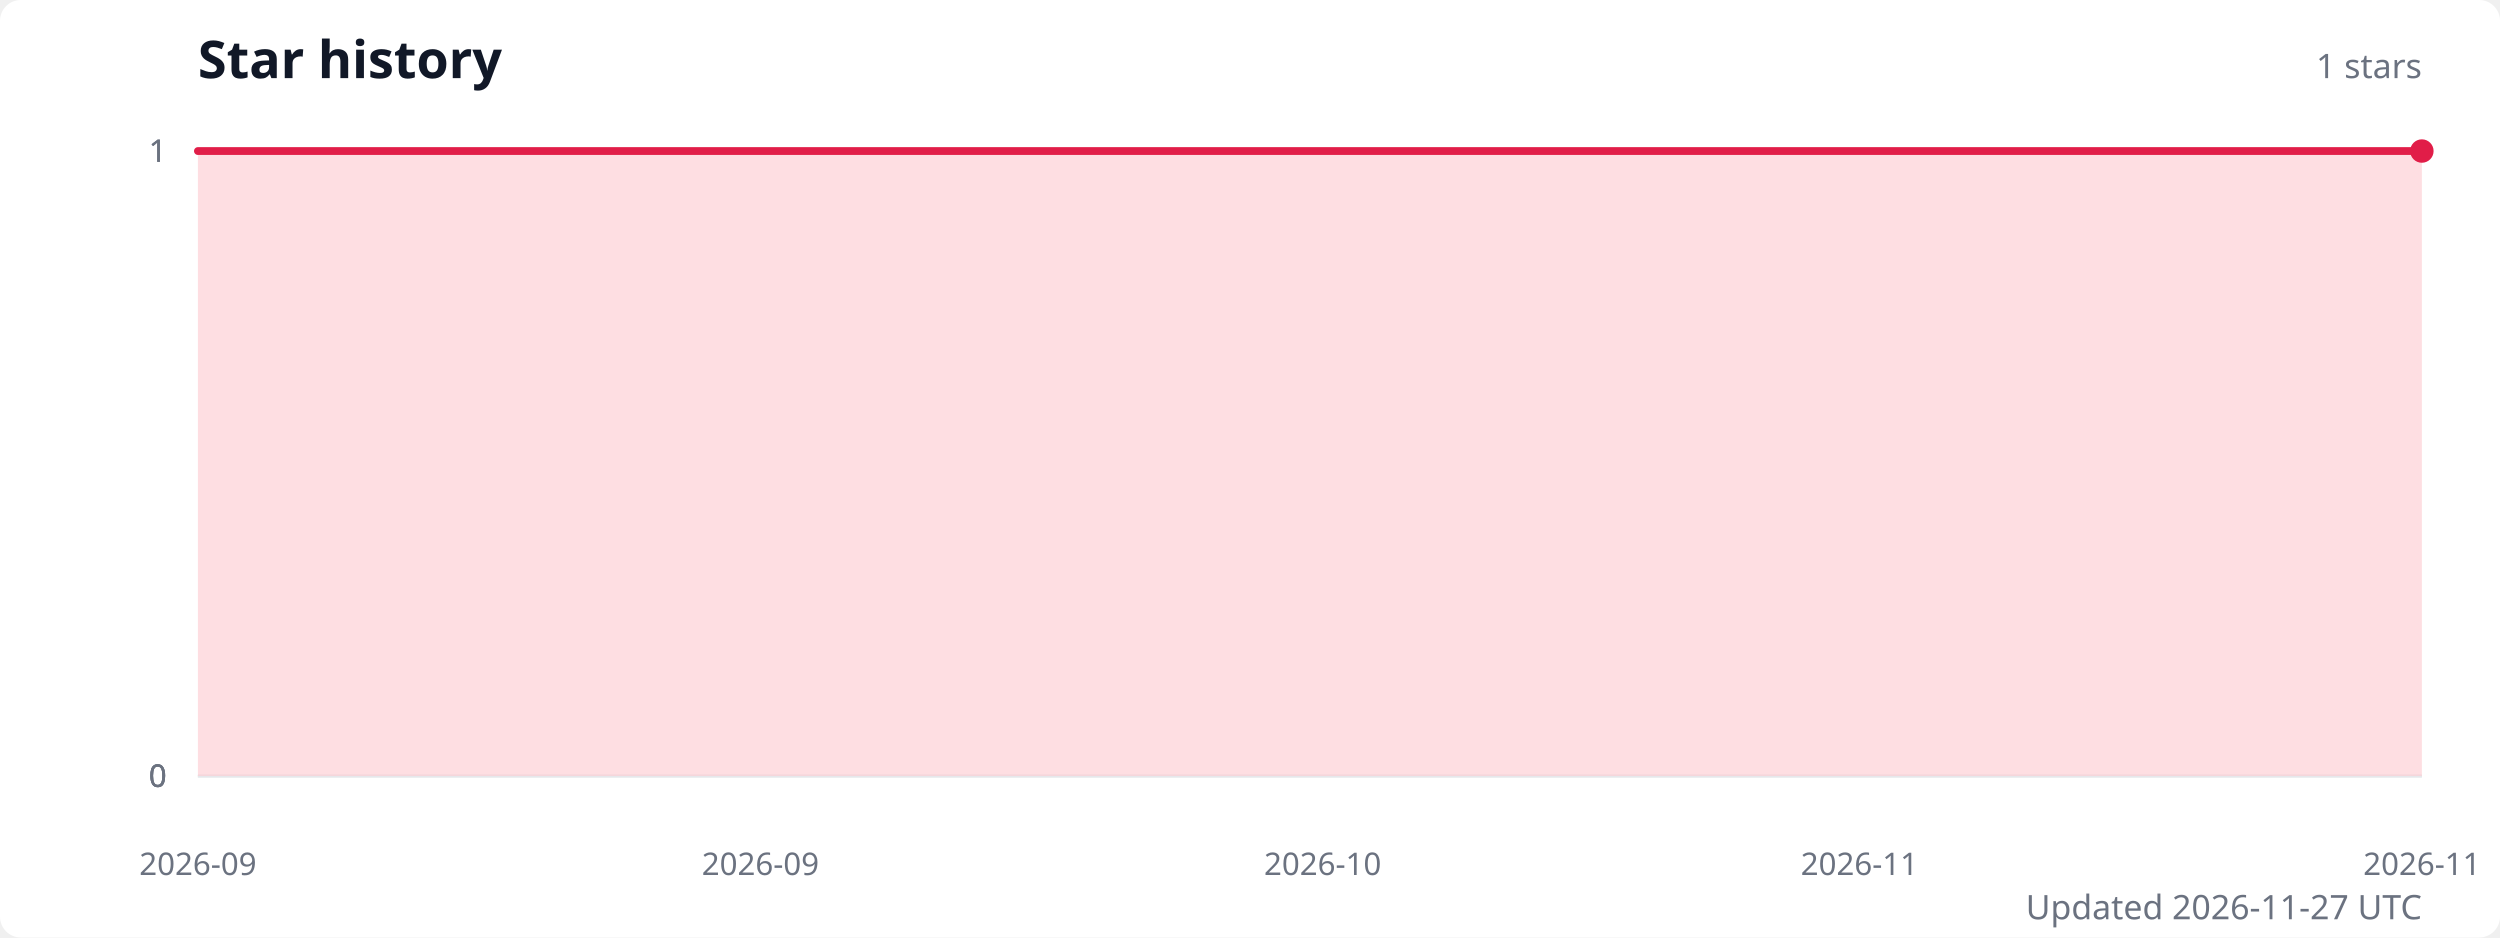
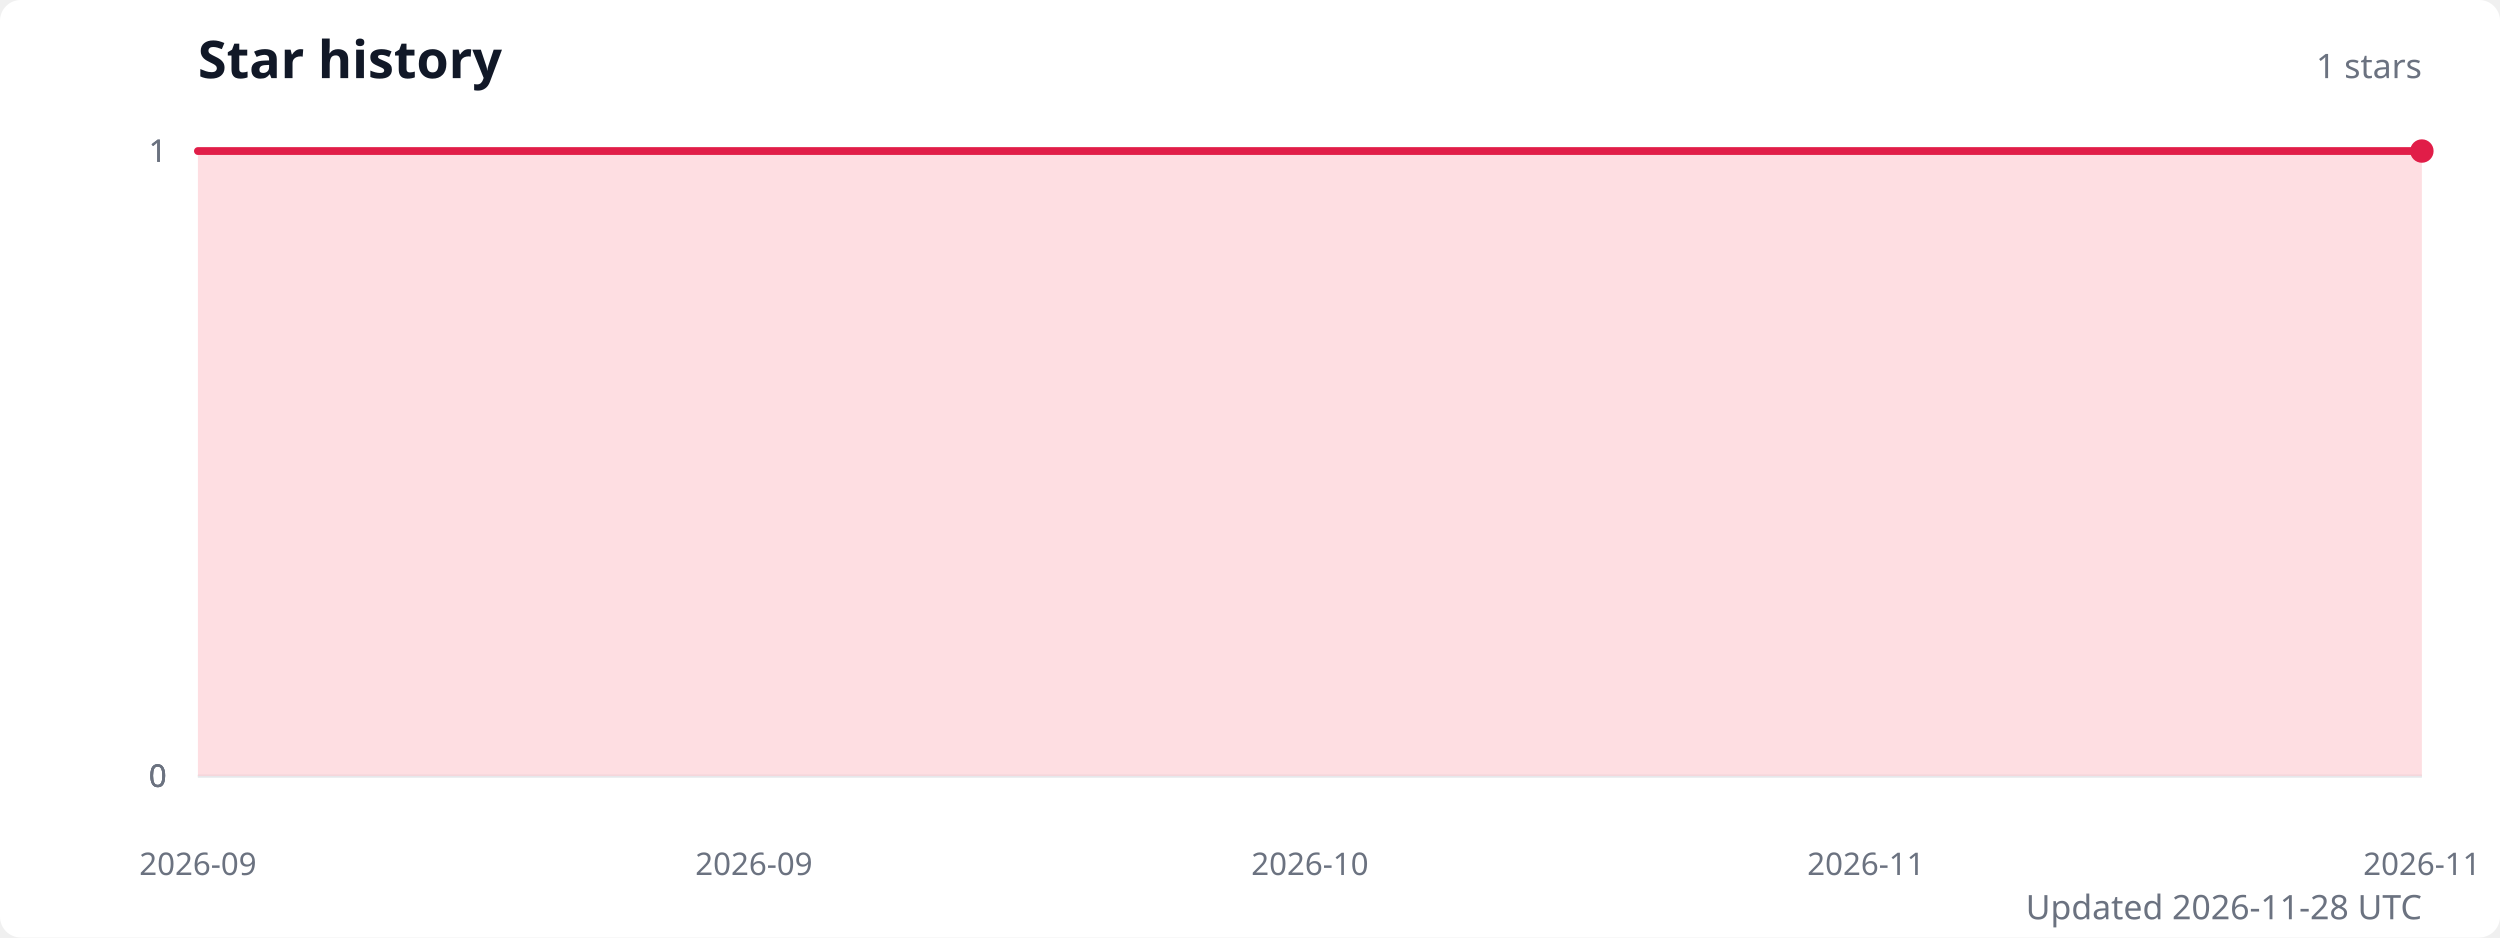
<svg xmlns="http://www.w3.org/2000/svg" width="960" height="360" viewBox="0 0 960 360" role="img" aria-labelledby="title description">
  <style>
    .title { fill: #111827; font: 600 20px system-ui, sans-serif; }
    .subtitle { fill: #6b7280; font: 13px system-ui, sans-serif; }
    .axis-label { fill: #6b7280; font: 12px system-ui, sans-serif; }
    .grid { stroke: #e5e7eb; stroke-width: 1; }
  </style>
  <rect width="100%" height="100%" fill="#ffffff" rx="8" />
  <text class="title" x="76" y="30">Star history</text>
  <text class="subtitle" x="930" y="30" text-anchor="end">1 stars</text>
  <line class="grid" x1="76" y1="298" x2="930" y2="298" />
  <text class="axis-label" x="64" y="298" text-anchor="end" dominant-baseline="middle">0</text>
  <line class="grid" x1="76" y1="298" x2="930" y2="298" />
  <text class="axis-label" x="64" y="298" text-anchor="end" dominant-baseline="middle">0</text>
  <line class="grid" x1="76" y1="298" x2="930" y2="298" />
  <text class="axis-label" x="64" y="298" text-anchor="end" dominant-baseline="middle">0</text>
  <line class="grid" x1="76" y1="58" x2="930" y2="58" />
  <text class="axis-label" x="64" y="58" text-anchor="end" dominant-baseline="middle">1</text>
  <line class="grid" x1="76" y1="58" x2="930" y2="58" />
  <text class="axis-label" x="64" y="58" text-anchor="end" dominant-baseline="middle">1</text>
-   <path d="M 76 298 L 76,58 85.8,58 95.6,58 105.4,58 115.3,58 125.1,58 134.9,58 144.7,58 154.5,58 164.3,58 174.2,58 184,58 193.8,58 203.6,58 213.4,58 223.2,58 233.1,58 242.9,58 252.7,58 262.5,58 272.3,58 282.1,58 292,58 301.8,58 311.6,58 321.4,58 331.2,58 341,58 350.9,58 360.7,58 370.5,58 380.3,58 390.1,58 399.9,58 409.7,58 419.6,58 429.4,58 439.2,58 449,58 458.8,58 468.6,58 478.5,58 488.3,58 498.1,58 507.9,58 517.7,58 527.5,58 537.4,58 547.2,58 557,58 566.8,58 576.6,58 586.4,58 596.3,58 606.1,58 615.9,58 625.7,58 635.5,58 645.3,58 655.1,58 665,58 674.8,58 684.6,58 694.4,58 704.2,58 714,58 723.9,58 733.7,58 743.5,58 753.3,58 763.1,58 772.9,58 782.8,58 792.6,58 802.4,58 812.2,58 822,58 831.8,58 841.7,58 851.5,58 861.3,58 871.1,58 880.9,58 890.7,58 900.6,58 910.4,58 920.2,58 930,58 L 930 298 Z" fill="#fecdd3" opacity="0.65" />
-   <polyline points="76,58 85.8,58 95.6,58 105.4,58 115.3,58 125.1,58 134.9,58 144.7,58 154.5,58 164.3,58 174.2,58 184,58 193.8,58 203.6,58 213.4,58 223.2,58 233.1,58 242.9,58 252.7,58 262.5,58 272.3,58 282.1,58 292,58 301.8,58 311.6,58 321.4,58 331.2,58 341,58 350.9,58 360.7,58 370.5,58 380.3,58 390.1,58 399.9,58 409.7,58 419.6,58 429.4,58 439.2,58 449,58 458.8,58 468.6,58 478.5,58 488.3,58 498.1,58 507.9,58 517.7,58 527.5,58 537.4,58 547.2,58 557,58 566.8,58 576.6,58 586.4,58 596.3,58 606.1,58 615.9,58 625.7,58 635.5,58 645.3,58 655.1,58 665,58 674.8,58 684.6,58 694.4,58 704.2,58 714,58 723.9,58 733.7,58 743.5,58 753.3,58 763.1,58 772.9,58 782.8,58 792.6,58 802.4,58 812.2,58 822,58 831.8,58 841.7,58 851.5,58 861.3,58 871.1,58 880.9,58 890.7,58 900.6,58 910.4,58 920.2,58 930,58" fill="none" stroke="#e11d48" stroke-width="3" stroke-linecap="round" stroke-linejoin="round" />
+   <path d="M 76 298 L 76,58 85.7,58 95.4,58 105.1,58 114.8,58 124.5,58 134.2,58 143.9,58 153.6,58 163.3,58 173,58 182.8,58 192.5,58 202.2,58 211.9,58 221.6,58 231.3,58 241,58 250.7,58 260.4,58 270.1,58 279.8,58 289.5,58 299.2,58 308.9,58 318.6,58 328.3,58 338,58 347.7,58 357.4,58 367.1,58 376.8,58 386.5,58 396.2,58 406,58 415.7,58 425.4,58 435.1,58 444.8,58 454.5,58 464.2,58 473.9,58 483.6,58 493.3,58 503,58 512.7,58 522.4,58 532.1,58 541.8,58 551.5,58 561.2,58 570.9,58 580.6,58 590.3,58 600,58 609.8,58 619.5,58 629.2,58 638.9,58 648.6,58 658.3,58 668,58 677.7,58 687.4,58 697.1,58 706.8,58 716.5,58 726.2,58 735.9,58 745.6,58 755.3,58 765,58 774.7,58 784.4,58 794.1,58 803.8,58 813.5,58 823.2,58 833,58 842.7,58 852.4,58 862.1,58 871.8,58 881.5,58 891.2,58 900.9,58 910.6,58 920.3,58 930,58 L 930 298 Z" fill="#fecdd3" opacity="0.65" />
+   <polyline points="76,58 85.7,58 95.4,58 105.1,58 114.8,58 124.5,58 134.2,58 143.9,58 153.6,58 163.3,58 173,58 182.8,58 192.5,58 202.2,58 211.9,58 221.6,58 231.3,58 241,58 250.7,58 260.4,58 270.1,58 279.8,58 289.5,58 299.2,58 308.9,58 318.6,58 328.3,58 338,58 347.7,58 357.4,58 367.1,58 376.8,58 386.5,58 396.2,58 406,58 415.7,58 425.4,58 435.1,58 444.8,58 454.5,58 464.2,58 473.9,58 483.6,58 493.3,58 503,58 512.7,58 522.4,58 532.1,58 541.8,58 551.5,58 561.2,58 570.9,58 580.6,58 590.3,58 600,58 609.8,58 619.5,58 629.2,58 638.9,58 648.6,58 658.3,58 668,58 677.7,58 687.4,58 697.1,58 706.8,58 716.5,58 726.2,58 735.9,58 745.6,58 755.3,58 765,58 774.7,58 784.4,58 794.1,58 803.8,58 813.5,58 823.2,58 833,58 842.7,58 852.4,58 862.1,58 871.8,58 881.5,58 891.2,58 900.9,58 910.6,58 920.3,58 930,58" fill="none" stroke="#e11d48" stroke-width="3" stroke-linecap="round" stroke-linejoin="round" />
  <circle cx="930" cy="58" r="4.5" fill="#e11d48" />
  <text class="axis-label" x="76" y="336" text-anchor="middle">2026-09</text>
-   <text class="axis-label" x="292" y="336" text-anchor="middle">2026-09</text>
-   <text class="axis-label" x="507.9" y="336" text-anchor="middle">2026-10</text>
-   <text class="axis-label" x="714" y="336" text-anchor="middle">2026-11</text>
+   <text class="axis-label" x="289.5" y="336" text-anchor="middle">2026-09</text>
+   <text class="axis-label" x="503" y="336" text-anchor="middle">2026-10</text>
+   <text class="axis-label" x="716.5" y="336" text-anchor="middle">2026-11</text>
  <text class="axis-label" x="930" y="336" text-anchor="middle">2026-11</text>
-   <text class="subtitle" x="930" y="353" text-anchor="end">Updated 2026-11-27 UTC</text>
+   <text class="subtitle" x="930" y="353" text-anchor="end">Updated 2026-11-28 UTC</text>
</svg>
